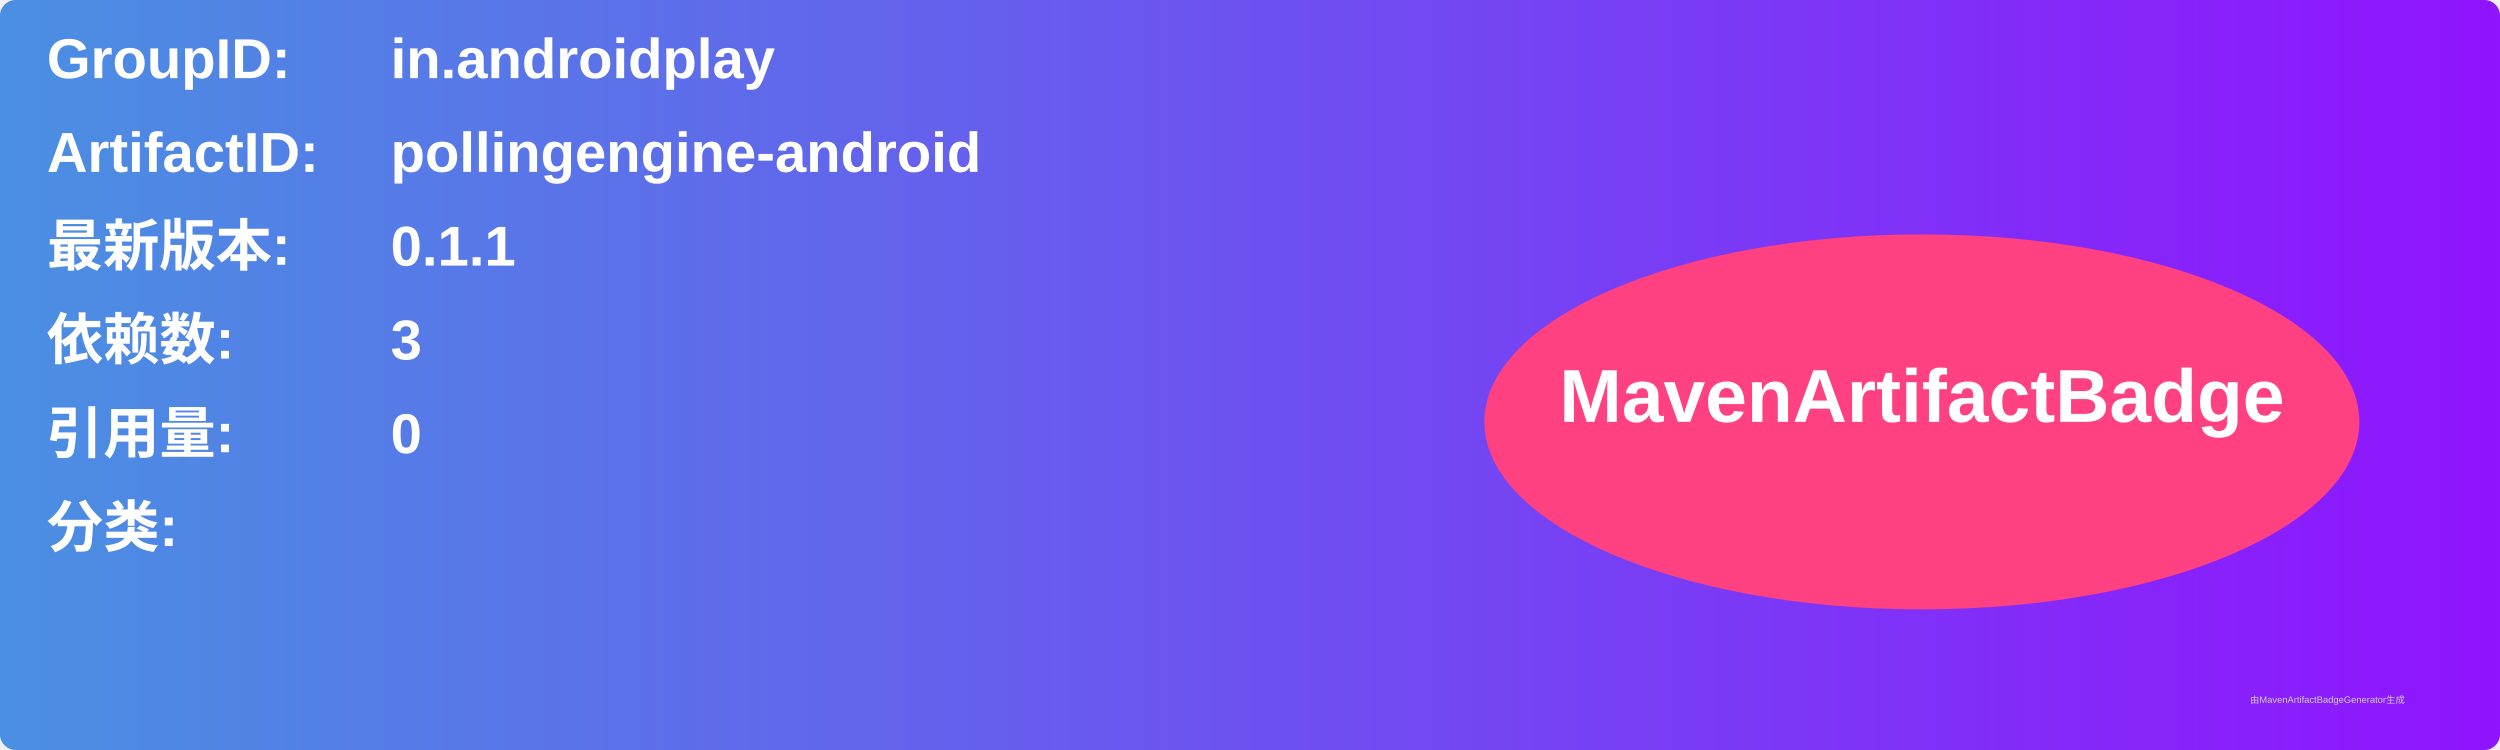
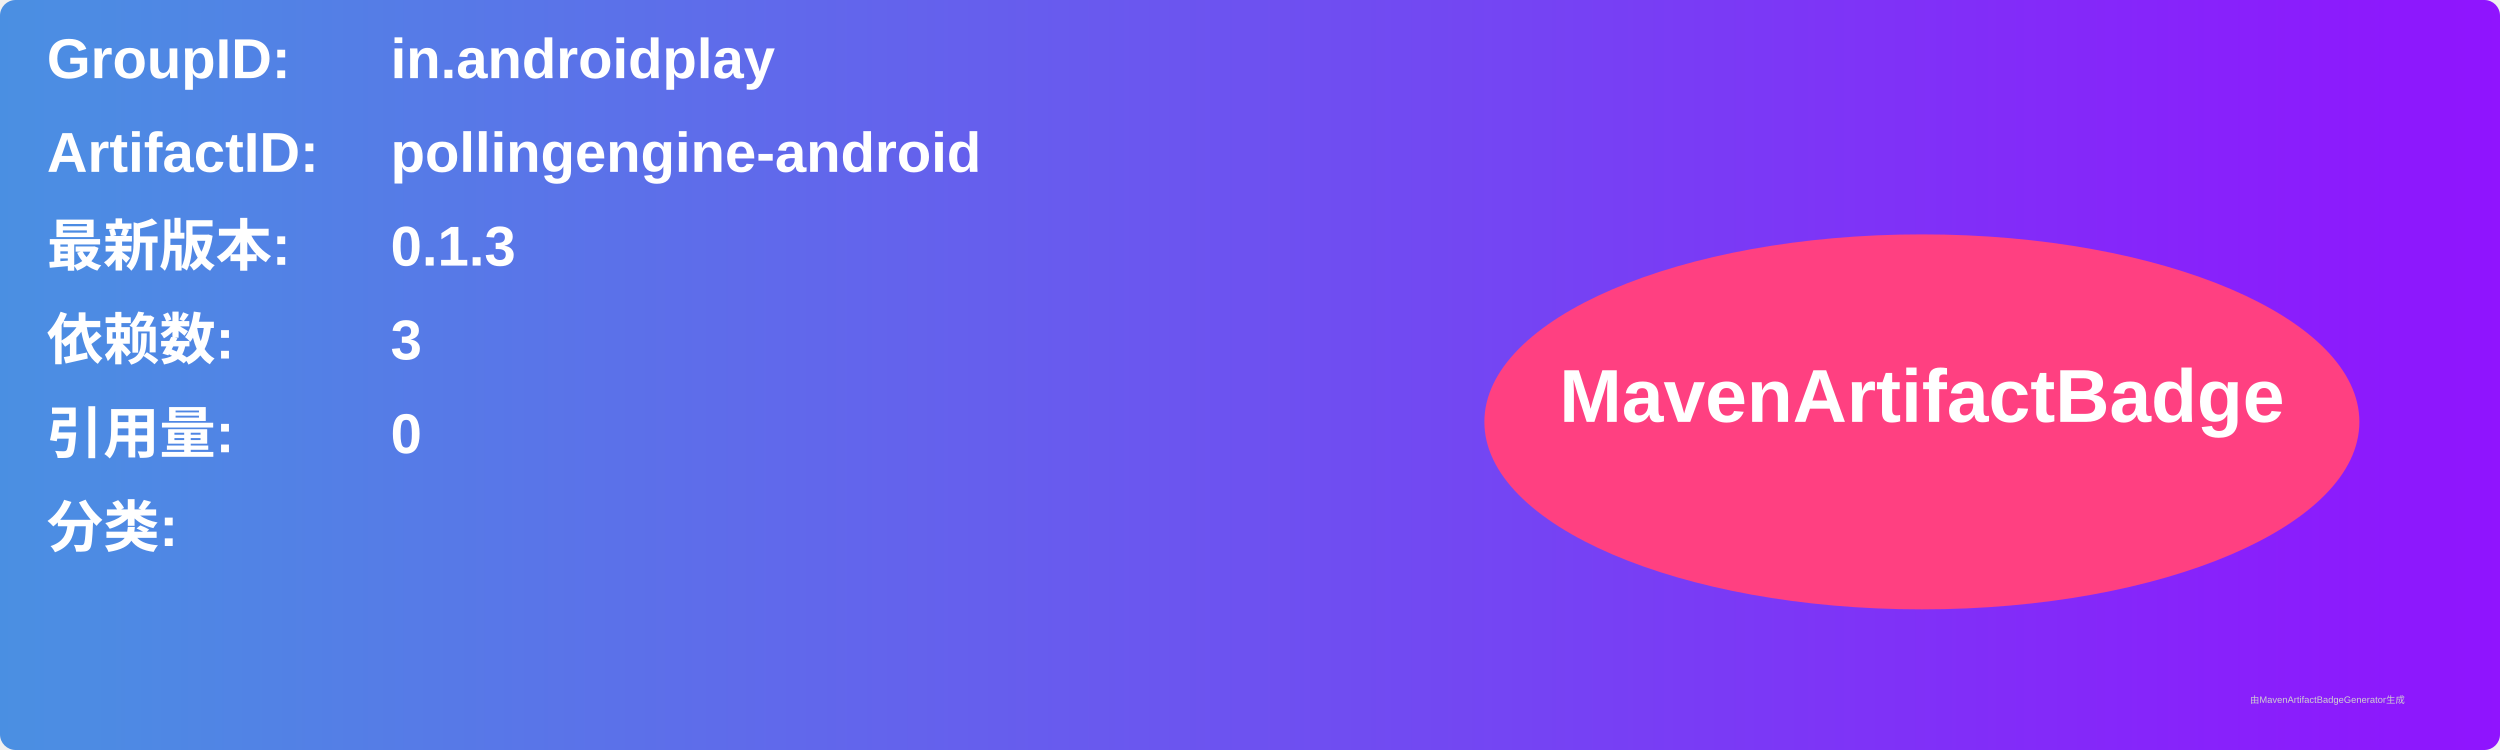
<svg xmlns="http://www.w3.org/2000/svg" width="800" height="240" viewBox="0 0 800 240">
  <linearGradient id="grad" x1="0%" y1="0%" x2="100%" y2="0%">
    <stop offset="0%" stop-color="#4a90e2" />
    <stop offset="100%" stop-color="#9013fe" />
  </linearGradient>
  <rect width="100%" height="100%" rx="5" ry="5" fill="url(#grad)" />
  <g transform="translate(15, 15)">
    <text x="0" y="10" font-family="Arial" font-size="18" fill="white" font-weight="bold" width="260">GroupID:</text>
    <text x="110" y="10" font-family="Arial" font-size="18" fill="white" font-weight="bold" width="460">in.androidplay</text>
    <text x="0" y="40" font-family="Arial" font-size="18" fill="white" font-weight="bold" width="260">ArtifactID:</text>
    <text x="110" y="40" font-family="Arial" font-size="18" fill="white" font-weight="bold" width="460">pollingengine-android</text>
    <text x="0" y="70" font-family="Arial" font-size="18" fill="white" font-weight="bold">最新版本:</text>
    <text x="110" y="70" font-family="Arial" font-size="18" fill="white" font-weight="bold">
-       <tspan font-weight="bold">0.1.1</tspan>
+       <tspan font-weight="bold">0.1.3</tspan>
    </text>
    <text x="0" y="100" font-family="Arial" font-size="18" fill="white" font-weight="bold">依赖数: </text>
    <text x="110" y="100" font-family="Arial" font-size="18" fill="white">
      <tspan font-weight="bold">3</tspan>
    </text>
    <text x="0" y="130" font-family="Arial" font-size="18" fill="white" font-weight="bold">引用量: </text>
    <text x="110" y="130" font-family="Arial" font-size="18" fill="white">
      <tspan font-weight="bold">0</tspan>
    </text>
    <text x="0" y="160" font-family="Arial" font-size="18" fill="white" font-weight="bold">分类:</text>
    <text x="10" y="190" font-family="Arial" font-size="10" fill="white">
      <tspan font-weight="bold" />
    </text>
    <ellipse cx="600" cy="120" rx="140" ry="60" fill="#ff4081" />
    <text x="600" y="120" text-anchor="middle" font-family="Arial" font-size="24" fill="white" font-weight="bold">MavenArtifactBadge</text>
  </g>
  <text x="720" y="225" font-family="Arial" font-size="3" fill="#d0d0d0">由MavenArtifactBadgeGenerator生成</text>
</svg>
